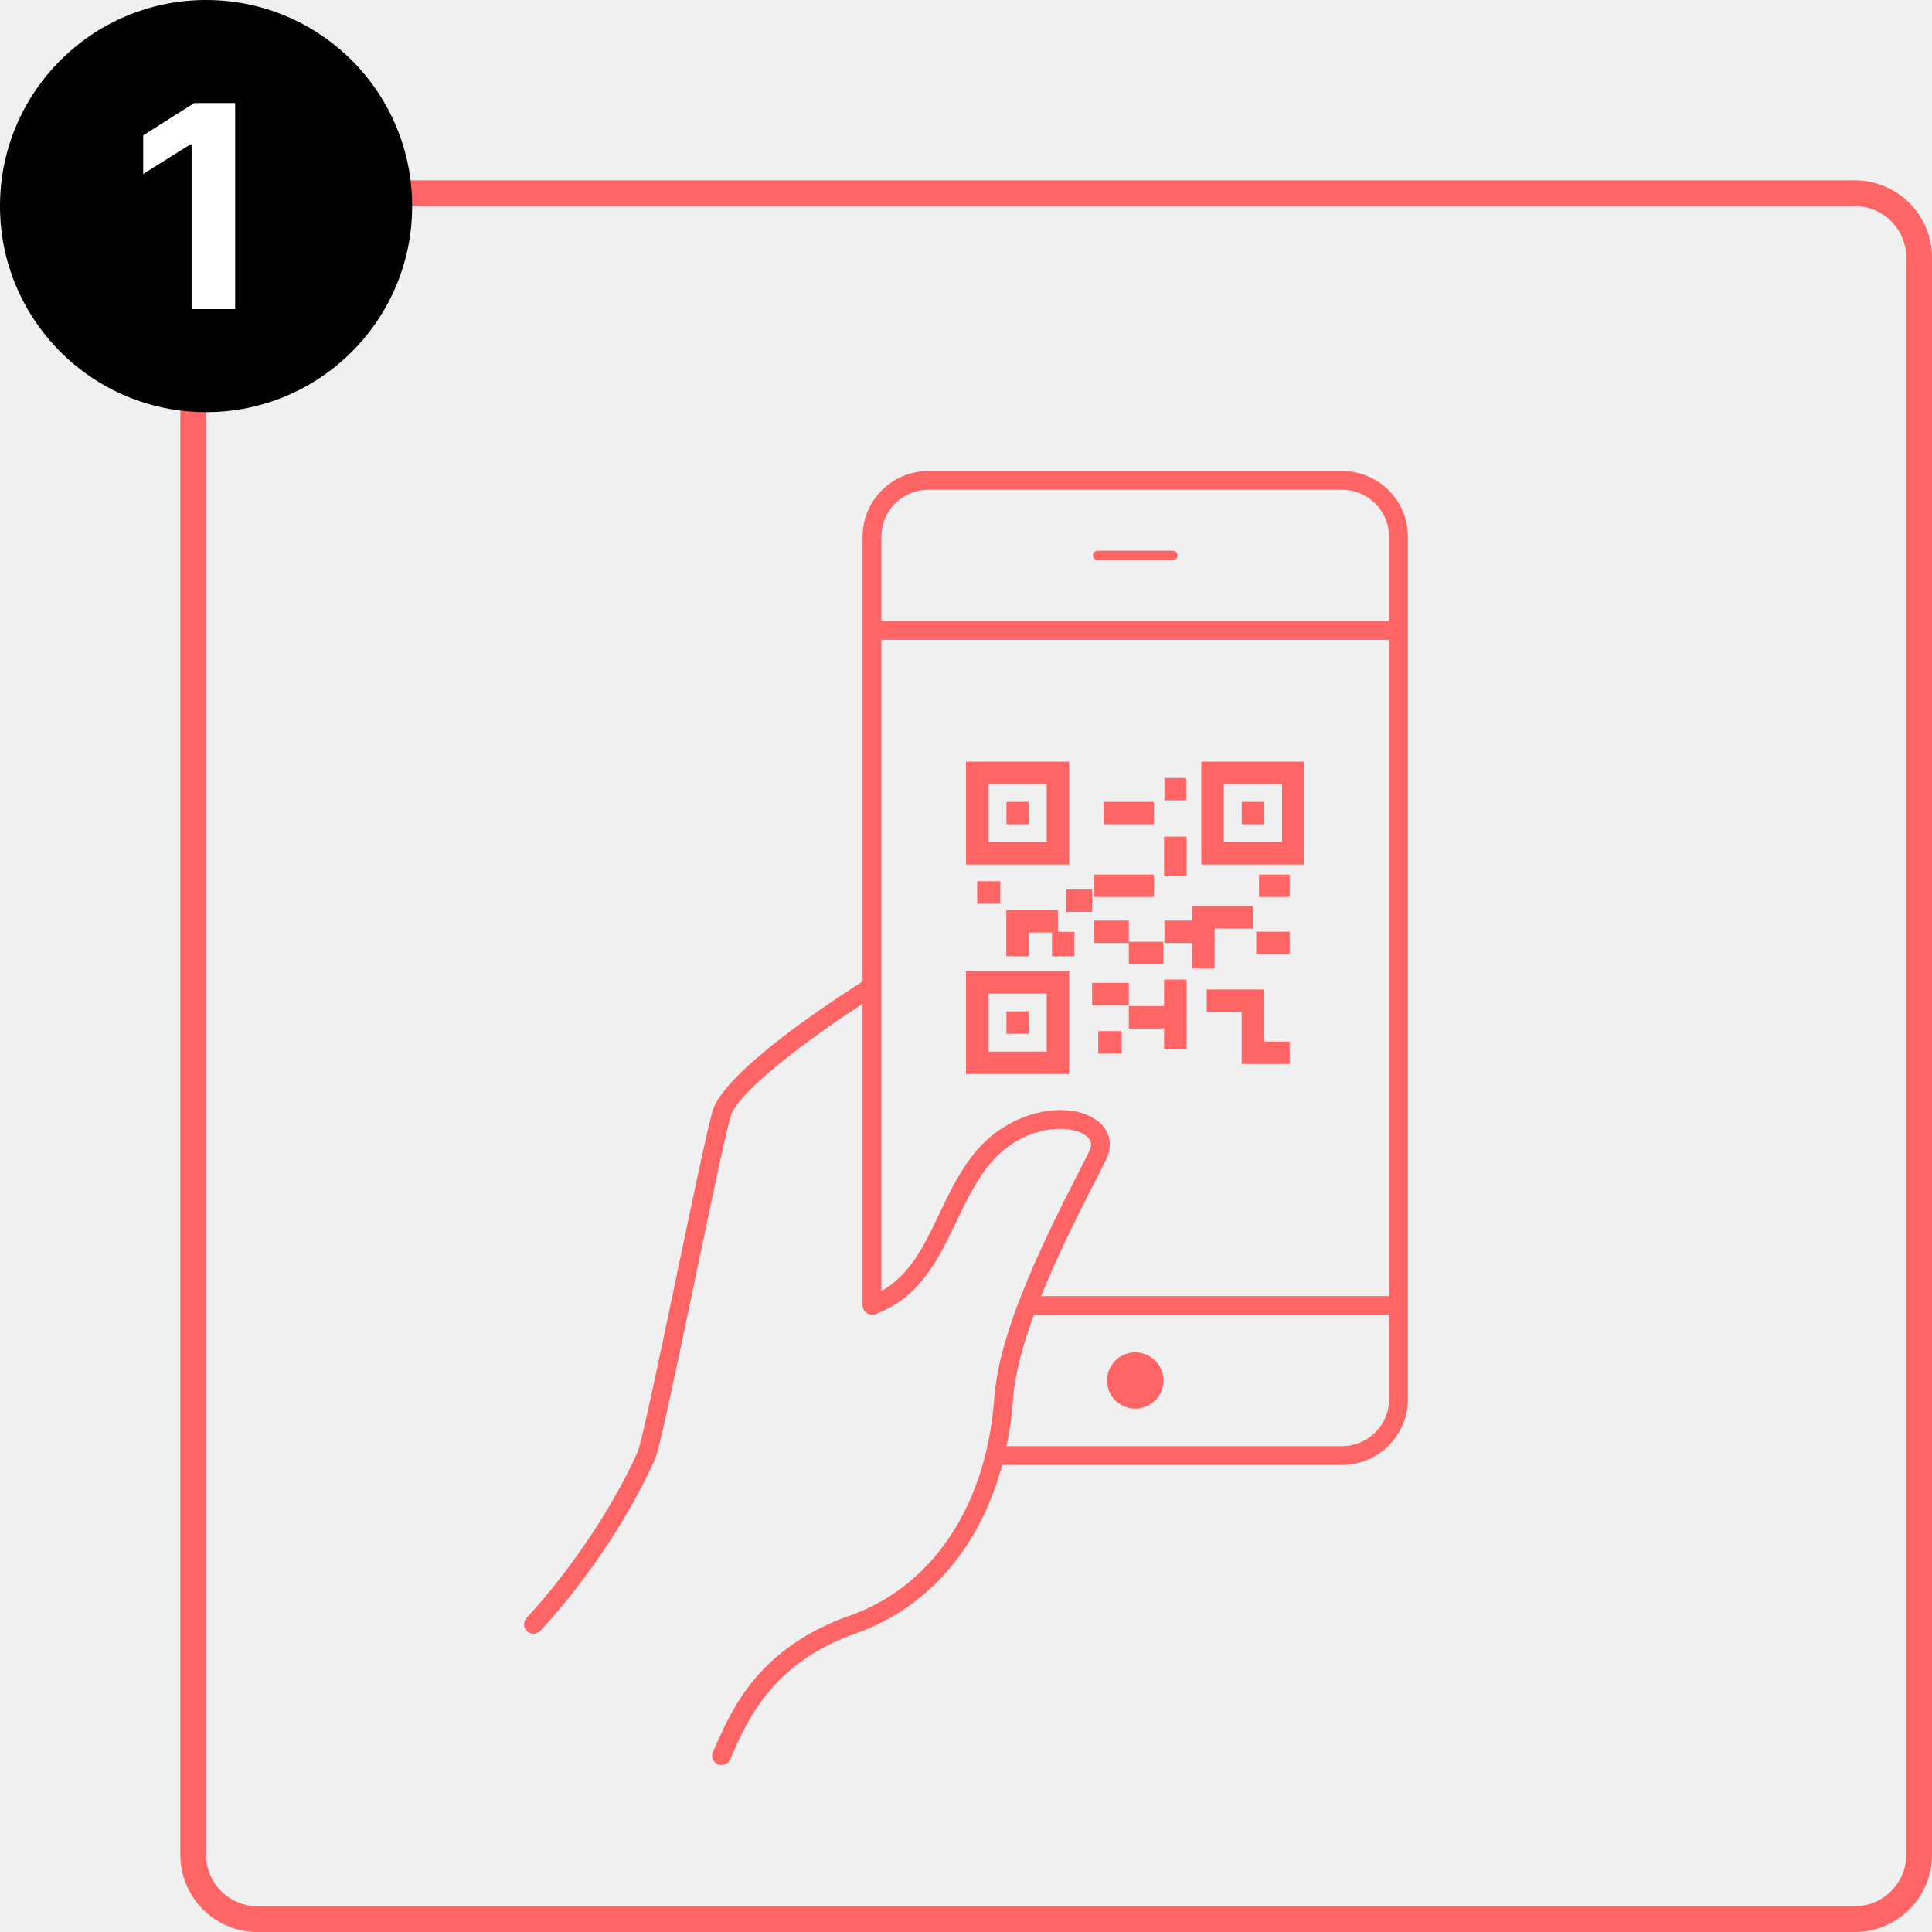
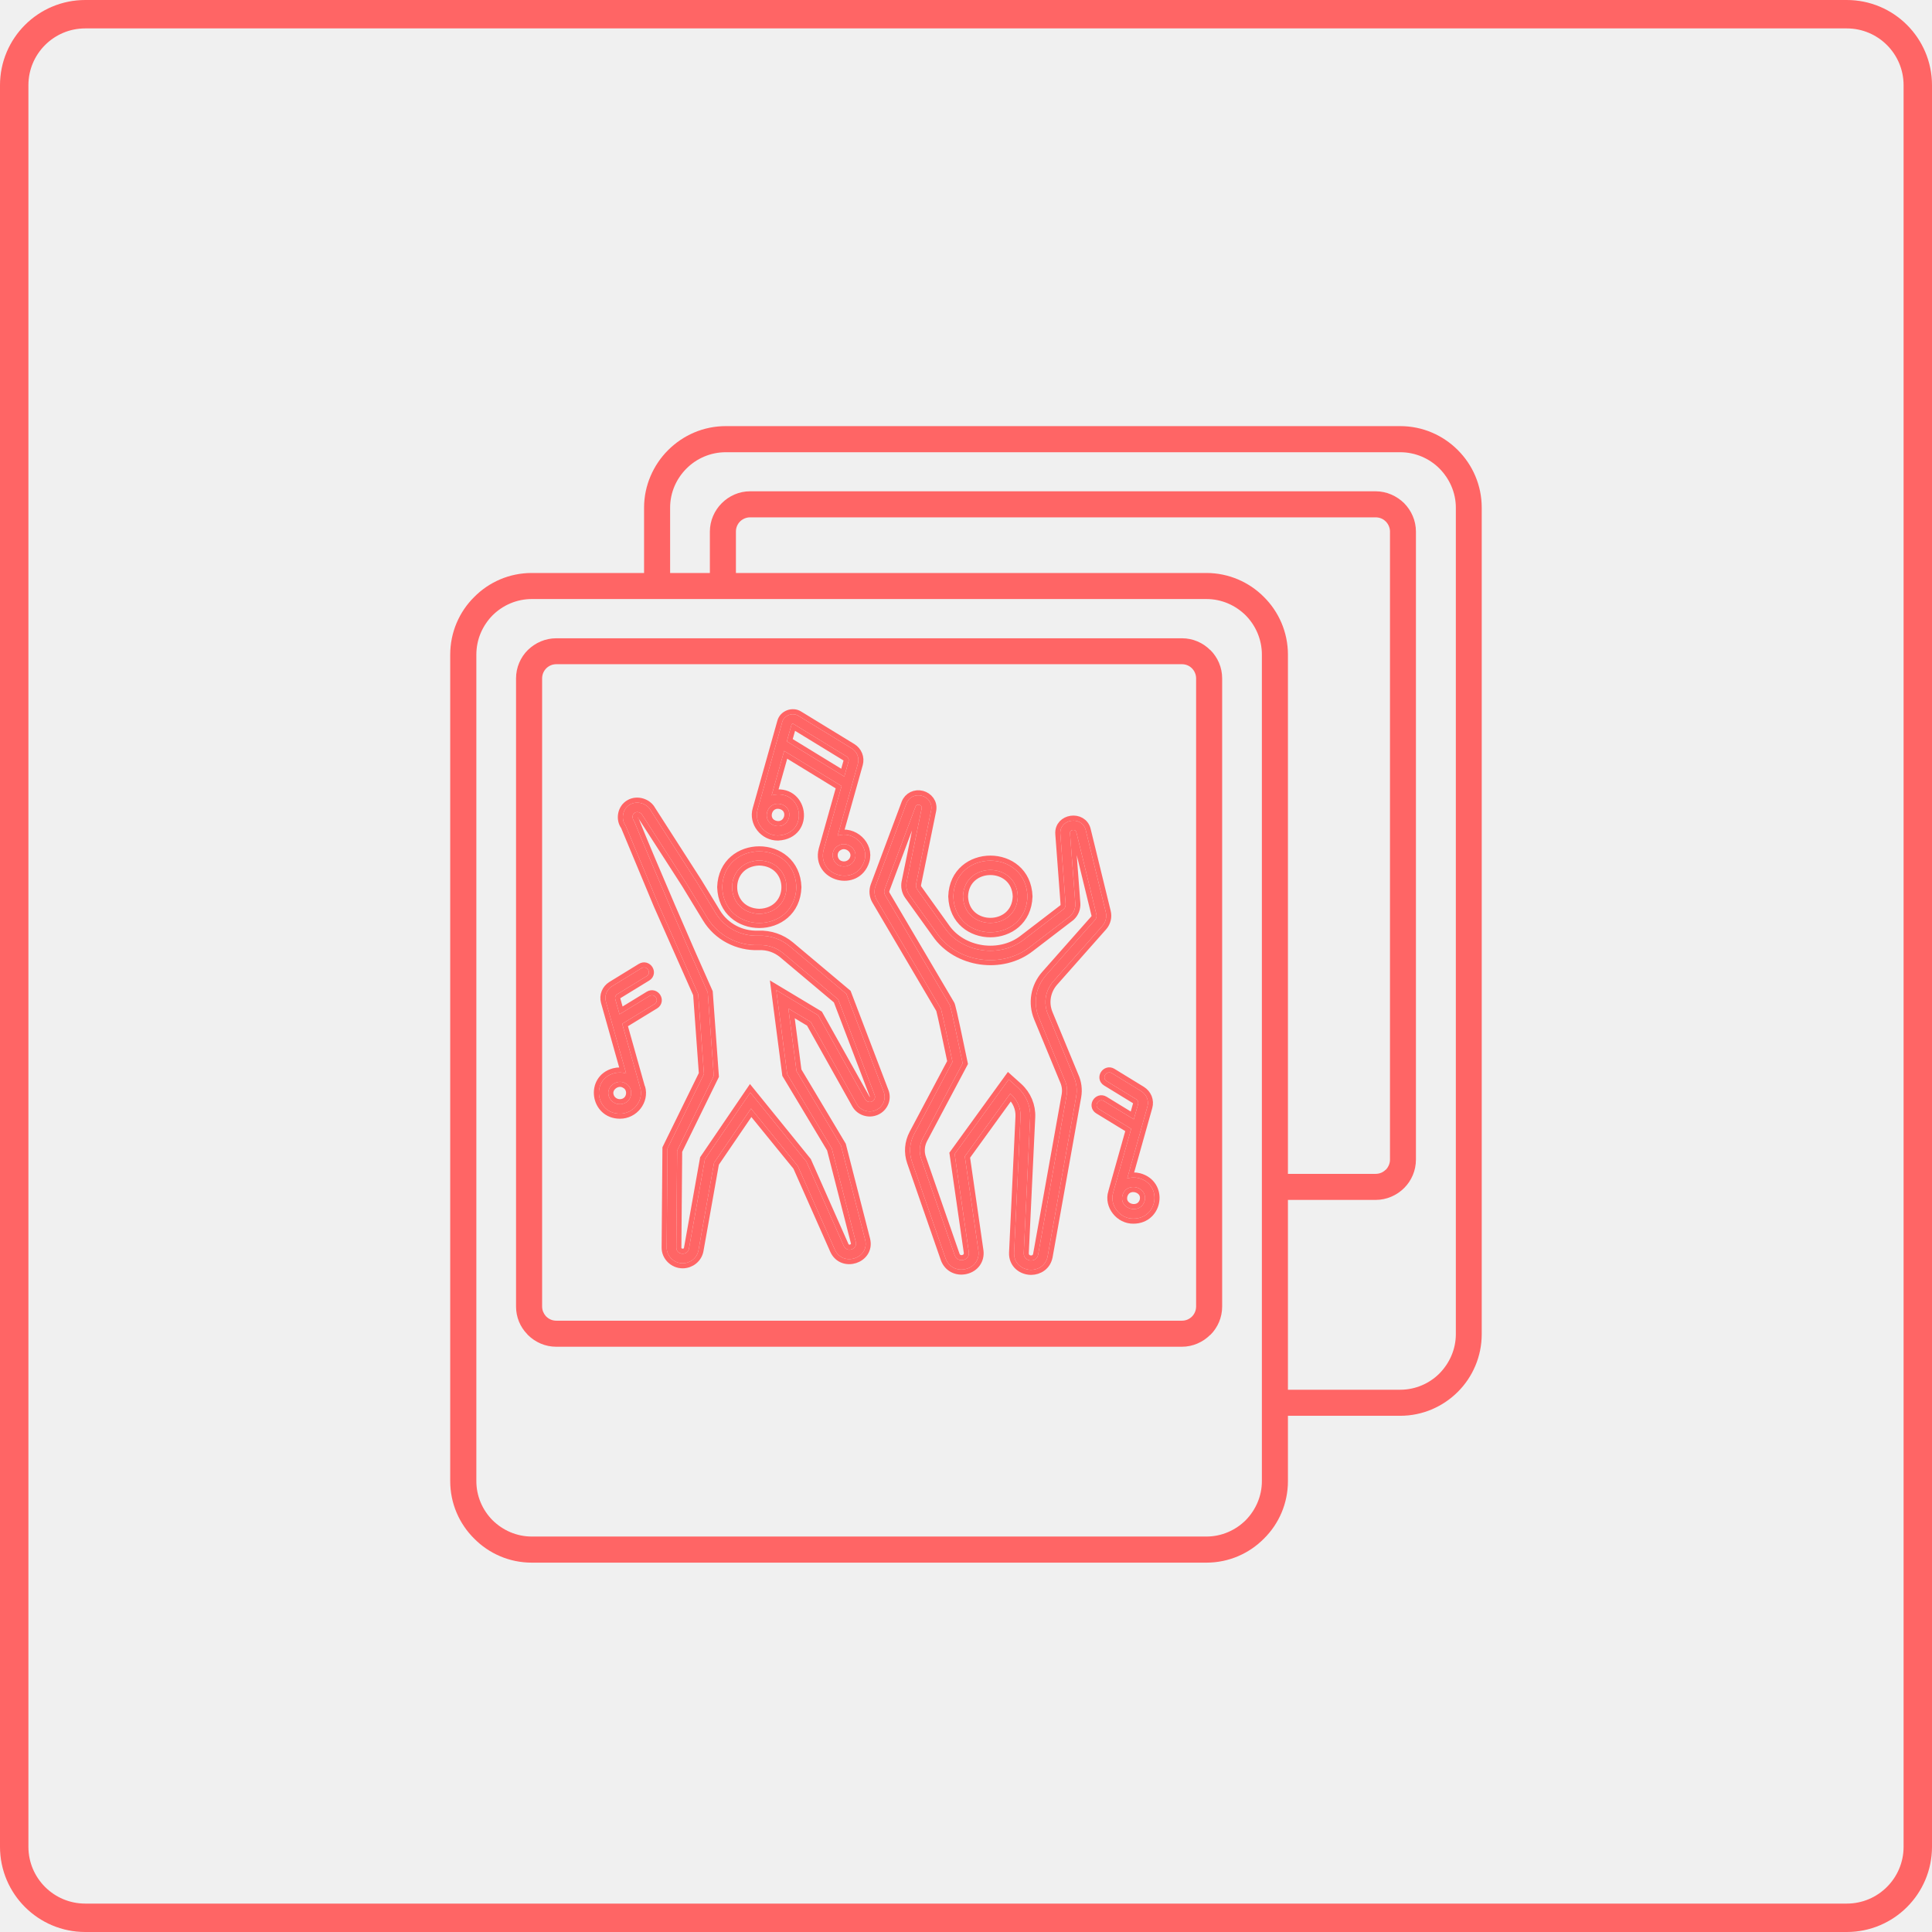
- <svg xmlns="http://www.w3.org/2000/svg" width="75" height="75" viewBox="0 0 75 75" fill="none">
-   <path d="M20.973 63.308C20.979 63.302 20.995 63.285 21.012 63.267C21.345 62.914 23.796 60.253 25.423 56.653C25.59 56.283 26.125 53.754 26.988 49.635C27.559 46.908 28.149 44.089 28.361 43.341C28.633 42.377 31.446 40.288 33.485 38.968V50.68C33.485 50.735 33.5 50.787 33.523 50.836C33.529 50.85 33.54 50.861 33.548 50.873C33.569 50.905 33.593 50.934 33.623 50.958C33.637 50.97 33.652 50.98 33.668 50.989C33.699 51.007 33.732 51.019 33.766 51.027C33.785 51.032 33.803 51.037 33.823 51.038C33.873 51.042 33.925 51.04 33.973 51.022C34.06 50.991 34.133 50.949 34.215 50.913C34.586 50.752 34.912 50.553 35.196 50.316C36.098 49.563 36.62 48.486 37.124 47.431C37.516 46.609 37.922 45.759 38.505 45.096C39.773 43.65 41.503 43.648 42.115 44.054C42.363 44.218 42.416 44.422 42.282 44.696C42.142 44.981 41.97 45.318 41.776 45.698C41.153 46.917 40.304 48.595 39.635 50.316C39.54 50.559 39.446 50.8 39.36 51.044C38.962 52.171 38.666 53.293 38.596 54.294C38.55 54.936 38.457 55.55 38.328 56.14C38.274 56.388 38.212 56.63 38.144 56.868C37.324 59.717 35.504 61.83 32.998 62.713C29.487 63.95 28.437 66.302 27.81 67.708L27.705 67.939L27.678 68C27.594 68.183 27.674 68.399 27.857 68.483C27.907 68.505 27.958 68.516 28.009 68.516C28.148 68.516 28.28 68.437 28.341 68.304L28.477 68.004C29.056 66.705 30.026 64.532 33.241 63.399C36.039 62.413 38.05 60.047 38.904 56.868H52.1C53.508 56.868 54.655 55.725 54.655 54.32V20.832C54.655 19.427 53.508 18.284 52.1 18.284H36.04C34.631 18.284 33.485 19.427 33.485 20.832V38.103C32.447 38.758 28.1 41.582 27.658 43.143C27.44 43.915 26.873 46.621 26.273 49.486C25.665 52.394 24.907 56.012 24.757 56.354C23.1 60.021 20.473 62.776 20.446 62.804C20.307 62.949 20.311 63.179 20.457 63.319C20.603 63.458 20.833 63.454 20.973 63.308ZM53.925 54.32C53.925 55.323 53.106 56.14 52.1 56.14H39.075C39.194 55.563 39.28 54.966 39.324 54.346C39.394 53.344 39.711 52.197 40.133 51.044H53.925V54.32ZM34.215 20.832C34.215 19.828 35.033 19.012 36.04 19.012H52.1C53.106 19.012 53.925 19.828 53.925 20.832V24.108H34.215V20.832ZM34.215 24.836H53.925V50.316H40.417C41.057 48.722 41.844 47.169 42.426 46.029C42.623 45.645 42.797 45.303 42.938 45.016C43.232 44.414 43.071 43.814 42.519 43.448C41.46 42.746 39.327 43.054 37.955 44.616C37.306 45.355 36.879 46.251 36.465 47.118C35.882 48.339 35.327 49.501 34.215 50.117V24.836Z" fill="#FF6565" />
-   <path d="M45.53 21.378H42.61C42.509 21.378 42.428 21.459 42.428 21.56C42.428 21.66 42.509 21.742 42.61 21.742H45.53C45.631 21.742 45.713 21.66 45.713 21.56C45.713 21.459 45.631 21.378 45.53 21.378Z" fill="#FF6565" />
-   <path d="M44.07 54.684C44.674 54.684 45.165 54.195 45.165 53.592C45.165 52.989 44.674 52.5 44.07 52.5C43.465 52.5 42.975 52.989 42.975 53.592C42.975 54.195 43.465 54.684 44.07 54.684Z" fill="#FF6565" />
-   <path d="M41.503 29.568H37.5V33.56H41.503V29.568ZM40.632 32.691H38.371V30.437H40.632V32.691Z" fill="#FF6565" />
-   <path d="M39.07 31.13H39.934V31.999H39.07V31.13Z" fill="#FF6565" />
-   <path d="M41.503 37.7H37.5V41.692H41.503V37.7ZM40.632 40.823H38.371V38.569H40.632V40.823Z" fill="#FF6565" />
-   <path d="M39.07 39.261H39.934V40.13H39.07V39.261Z" fill="#FF6565" />
-   <path d="M46.637 33.56H50.64V29.568H46.637V33.56ZM47.508 30.437H49.769V32.691H47.508V30.437Z" fill="#FF6565" />
-   <path d="M48.206 31.13H49.07V31.999H48.206V31.13Z" fill="#FF6565" />
-   <path d="M45.204 30.202H46.046V31.071H45.204V30.202Z" fill="#FF6565" />
-   <path d="M42.849 31.13H44.792V31.999H42.849V31.13Z" fill="#FF6565" />
-   <path d="M45.19 32.478H46.061V34.018H45.19V32.478Z" fill="#FF6565" />
-   <path d="M37.935 34.209H38.831V35.078H37.935V34.209Z" fill="#FF6565" />
-   <path d="M41.401 34.532H42.395V35.401H41.401V34.532Z" fill="#FF6565" />
-   <path d="M42.482 33.951H44.794V34.82H42.482V33.951Z" fill="#FF6565" />
-   <path d="M48.875 33.951H50.064V34.82H48.875V33.951Z" fill="#FF6565" />
-   <path d="M49.074 38.411H46.845V39.28H48.203V41.303H50.064V40.434H49.074L49.074 38.411Z" fill="#FF6565" />
-   <path d="M48.768 36.169H50.064V37.038H48.768V36.169Z" fill="#FF6565" />
-   <path d="M47.151 37.596V36.047H48.639V35.178H46.28V35.738H45.204V36.607H46.28V37.596H47.151Z" fill="#FF6565" />
-   <path d="M42.482 36.607H43.821V37.427H45.16V36.558H43.821V35.738H42.482V36.607Z" fill="#FF6565" />
-   <path d="M41.708 37.122V36.173H41.068V35.329H39.066V37.122H39.938V36.198H40.837V37.122H41.708Z" fill="#FF6565" />
-   <path d="M42.395 38.153H43.82V39.022H42.395V38.153Z" fill="#FF6565" />
-   <path d="M46.061 40.719V38.027H45.189V39.056H43.82V39.925H45.189V40.719L46.061 40.719Z" fill="#FF6565" />
-   <path d="M42.634 40.027H43.542V40.896H42.634V40.027Z" fill="#FF6565" />
-   <rect x="7.5" y="7.5" width="67" height="67" rx="2.5" stroke="#FF6565" />
-   <circle cx="8" cy="8" r="8" fill="black" />
-   <path d="M9.129 4V12H7.438V5.605H7.391L5.559 6.754V5.254L7.539 4H9.129Z" fill="white" />
+ <svg xmlns="http://www.w3.org/2000/svg" width="68" height="68" viewBox="0 0 68 68" fill="none">
+   <path d="M42.462 21.084H18.717C18.183 21.084 17.695 21.303 17.338 21.656C16.984 22.016 16.766 22.502 16.766 23.042V52.13C16.766 52.664 16.984 53.152 17.338 53.509C17.697 53.862 18.183 54.081 18.717 54.081H42.462C42.997 54.081 43.484 53.862 43.842 53.509C44.195 53.15 44.414 52.664 44.414 52.13V23.042C44.414 22.502 44.195 22.014 43.842 21.656C43.483 21.303 42.997 21.084 42.462 21.084ZM24.985 20.167V18.708C24.985 18.325 25.149 17.965 25.403 17.711C25.664 17.45 26.017 17.292 26.4 17.292H48.419C48.808 17.292 49.161 17.456 49.422 17.711C49.677 17.972 49.836 18.325 49.836 18.708V40.817C49.836 41.2 49.678 41.559 49.422 41.814C49.167 42.069 48.808 42.233 48.419 42.233H45.331V48.914H49.283C49.817 48.914 50.311 48.695 50.663 48.342C51.016 47.983 51.241 47.496 51.241 46.956V17.868C51.241 17.334 51.016 16.846 50.663 16.489C50.31 16.136 49.817 15.917 49.283 15.917H25.544C25.009 15.917 24.516 16.136 24.164 16.489C23.805 16.848 23.586 17.334 23.586 17.868V20.167L24.985 20.167ZM45.331 41.316H48.419C48.558 41.316 48.68 41.261 48.772 41.17H48.778C48.863 41.08 48.923 40.951 48.923 40.817V18.708C48.923 18.573 48.863 18.447 48.778 18.355H48.772C48.688 18.264 48.559 18.209 48.419 18.209H26.4C26.266 18.209 26.139 18.264 26.047 18.355C25.956 18.445 25.902 18.573 25.902 18.708V20.167H42.461C43.245 20.167 43.969 20.489 44.486 21.012C45.009 21.53 45.331 22.253 45.331 23.042L45.331 41.316ZM18.717 20.167H22.669V17.869C22.669 17.084 22.997 16.361 23.514 15.844C24.038 15.32 24.755 14.998 25.544 14.998H49.283C50.074 14.998 50.791 15.32 51.313 15.844C51.83 16.361 52.152 17.078 52.152 17.869V46.956C52.152 47.747 51.83 48.47 51.313 48.986C50.789 49.509 50.072 49.831 49.283 49.831H45.331V52.13C45.331 52.92 45.01 53.638 44.486 54.155C43.969 54.678 43.252 55 42.461 55H18.716C17.925 55 17.208 54.678 16.691 54.155C16.168 53.638 15.846 52.92 15.846 52.13V23.042C15.846 22.251 16.168 21.528 16.691 21.012C17.208 20.489 17.925 20.167 18.716 20.167H18.717ZM19.58 22.465H41.599C41.988 22.465 42.341 22.623 42.596 22.88H42.602C42.856 23.134 43.016 23.487 43.016 23.877V45.986C43.016 46.375 42.858 46.728 42.602 46.983H42.596C42.341 47.237 41.988 47.401 41.599 47.401H19.58C19.191 47.401 18.838 47.243 18.577 46.983L18.552 46.953C18.308 46.703 18.163 46.358 18.163 45.986V23.876C18.163 23.494 18.32 23.134 18.577 22.88C18.838 22.625 19.191 22.465 19.58 22.465ZM41.599 23.378H19.58C19.441 23.378 19.319 23.433 19.227 23.523C19.136 23.614 19.081 23.742 19.081 23.876V45.986C19.081 46.114 19.13 46.229 19.209 46.32L19.228 46.339C19.319 46.429 19.441 46.484 19.581 46.484H41.6C41.739 46.484 41.861 46.429 41.953 46.339C42.044 46.248 42.099 46.12 42.099 45.986V23.876C42.099 23.742 42.044 23.616 41.953 23.523C41.863 23.433 41.741 23.378 41.6 23.378L41.599 23.378Z" fill="#FF6565" />
+   <mask id="path-2-outside-1_511_872" maskUnits="userSpaceOnUse" x="20.079" y="24.139" width="21" height="21" fill="black">
+     <rect fill="white" x="20.079" y="24.139" width="21" height="21" />
+     <path d="M27.383 29.407C28.517 29.349 28.262 27.715 27.159 27.993L27.6 26.429L29.621 27.666L28.989 29.912C28.755 30.836 30.136 31.213 30.424 30.294C30.591 29.759 30.023 29.23 29.483 29.413L30.194 26.884C30.252 26.674 30.165 26.456 29.977 26.34L28.106 25.196C27.899 25.061 27.591 25.178 27.532 25.415L26.666 28.49C26.532 28.943 26.903 29.413 27.383 29.407ZM29.506 29.763C29.804 29.585 30.198 29.883 30.095 30.208C30.036 30.417 29.813 30.541 29.599 30.483C29.259 30.403 29.198 29.923 29.506 29.763ZM27.86 25.503C27.872 25.473 27.896 25.465 27.926 25.479L29.796 26.623C29.857 26.66 29.885 26.73 29.866 26.797L29.716 27.332L27.694 26.095L27.86 25.503ZM27.49 28.304C28 28.45 27.79 29.19 27.277 29.062C26.769 28.917 26.977 28.176 27.49 28.304ZM22.856 35.057L21.805 35.7L21.655 35.166C21.637 35.1 21.665 35.028 21.725 34.992L22.76 34.358C22.947 34.242 22.768 33.962 22.578 34.077L21.543 34.712C21.355 34.828 21.268 35.046 21.326 35.254L22.038 37.782C21.904 37.74 21.759 37.736 21.619 37.773C20.789 37.996 20.965 39.197 21.816 39.197C22.297 39.203 22.667 38.732 22.532 38.281C22.532 38.274 21.9 36.042 21.9 36.034L23.037 35.339C23.224 35.222 23.045 34.943 22.856 35.057ZM21.922 38.851C21.708 38.908 21.485 38.785 21.426 38.575C21.323 38.251 21.718 37.952 22.015 38.13C22.322 38.291 22.262 38.771 21.922 38.851ZM40.093 41.469C39.953 41.432 39.809 41.436 39.674 41.478L40.385 38.95C40.443 38.741 40.356 38.524 40.168 38.406L39.133 37.772C38.944 37.658 38.764 37.937 38.951 38.053L39.986 38.687C40.047 38.724 40.076 38.796 40.057 38.862L39.906 39.396L38.856 38.754C38.668 38.639 38.487 38.919 38.676 39.035L39.813 39.73C39.811 39.737 39.184 41.971 39.18 41.976C39.042 42.42 39.423 42.905 39.898 42.892C40.751 42.886 40.924 41.703 40.093 41.469ZM40.286 42.272C40.137 42.768 39.373 42.563 39.509 42.064C39.656 41.568 40.417 41.773 40.286 42.272ZM36.88 35.689C36.718 35.298 36.794 34.858 37.075 34.539L38.796 32.595C38.916 32.46 38.962 32.277 38.92 32.103L38.214 29.215C38.086 28.699 37.281 28.816 37.321 29.35L37.506 31.82C37.511 31.888 37.485 31.954 37.446 31.991L36.048 33.062C35.207 33.733 33.856 33.538 33.251 32.658L32.287 31.313C32.245 31.255 32.23 31.184 32.244 31.115L32.774 28.518C32.825 28.257 32.65 28.065 32.449 28.01C32.216 27.947 31.986 28.06 31.902 28.281L30.817 31.183C30.756 31.346 30.772 31.528 30.861 31.68L33.121 35.516C33.163 35.657 33.384 36.697 33.524 37.374C33.252 37.884 32.945 38.464 32.674 38.975L32.174 39.918C32.014 40.22 31.987 40.565 32.099 40.888L33.282 44.294C33.386 44.586 33.674 44.738 33.984 44.667C34.293 44.595 34.479 44.332 34.437 44.026L33.958 40.701L35.558 38.491C35.799 38.696 35.935 38.995 35.919 39.308L35.693 44.092C35.678 44.472 35.983 44.692 36.29 44.694C36.545 44.694 36.812 44.54 36.873 44.22L37.877 38.601C37.922 38.354 37.889 38.103 37.786 37.88L36.88 35.689ZM37.543 38.544L36.538 44.162C36.477 44.47 36.022 44.412 36.032 44.106L36.259 39.324C36.278 38.93 36.12 38.55 35.825 38.281C35.637 38.114 35.639 38.112 35.504 37.992L33.601 40.618L34.099 44.072C34.137 44.372 33.709 44.468 33.605 44.188L32.422 40.782C32.339 40.545 32.359 40.292 32.477 40.071L32.977 39.127C33.267 38.58 33.593 37.964 33.882 37.423L33.87 37.366C33.472 35.444 33.441 35.392 33.425 35.364L31.157 31.514C31.117 31.447 31.11 31.368 31.137 31.296L32.222 28.395C32.269 28.265 32.467 28.326 32.44 28.454L31.91 31.05C31.878 31.206 31.913 31.372 32.007 31.503L32.973 32.847C33.683 33.883 35.271 34.11 36.259 33.323L37.669 32.243C37.794 32.127 37.859 31.964 37.847 31.797L37.661 29.329C37.655 29.239 37.726 29.218 37.757 29.214C37.788 29.209 37.863 29.207 37.885 29.294L38.589 32.181C38.607 32.251 38.589 32.324 38.539 32.378L36.818 34.323C36.452 34.736 36.355 35.307 36.564 35.813L37.472 38.01C37.55 38.178 37.575 38.362 37.543 38.544ZM36.163 31.552C36.108 29.872 33.608 29.873 33.553 31.552C33.608 33.233 36.108 33.232 36.163 31.552ZM35.823 31.552C35.783 32.794 33.934 32.794 33.894 31.552C33.934 30.31 35.783 30.311 35.823 31.552ZM28.03 31.225C27.975 29.545 25.474 29.546 25.42 31.225C25.474 32.906 27.975 32.906 28.03 31.225ZM26.725 30.285C28 30.325 28 32.126 26.725 32.165C25.45 32.126 25.45 30.325 26.725 30.285ZM29.788 34.98L27.797 33.307C27.491 33.05 27.103 32.919 26.696 32.933C26.079 32.96 25.503 32.653 25.189 32.137L24.535 31.065L22.905 28.526C22.773 28.277 22.42 28.172 22.174 28.317C21.916 28.458 21.844 28.828 22.02 29.06L23.177 31.837L24.573 34.984L24.777 37.803L23.493 40.423L23.465 43.909C23.461 44.209 23.72 44.464 24.028 44.463C24.298 44.463 24.538 44.27 24.584 44.007L25.133 40.925L26.433 39.018L28.08 41.041L29.387 43.99C29.664 44.597 30.61 44.289 30.451 43.639L29.602 40.324L28.035 37.7L27.748 35.496L28.538 35.971L30.152 38.853C30.283 39.088 30.58 39.184 30.83 39.073C31.079 38.963 31.2 38.68 31.104 38.43L29.788 34.98ZM30.69 38.77C30.603 38.809 30.498 38.775 30.452 38.693L28.795 35.733L27.322 34.849L27.707 37.807L29.278 40.424L30.122 43.718C30.187 43.971 29.808 44.099 29.7 43.857L28.384 40.887L26.409 38.452L24.811 40.799L24.249 43.95C24.205 44.203 23.803 44.179 23.805 43.911L23.833 40.499L25.123 37.867L24.91 34.931C24.243 33.448 22.932 30.413 22.328 28.916C22.242 28.808 22.237 28.669 22.346 28.602C22.44 28.554 22.559 28.595 22.612 28.693L24.154 31.087L24.896 32.306C25.275 32.927 25.966 33.292 26.71 33.264C27.029 33.25 27.334 33.355 27.575 33.557L29.5 35.175L30.785 38.543C30.82 38.632 30.778 38.731 30.69 38.77L30.69 38.77Z" />
+   </mask>
+   <path d="M27.383 29.407C28.517 29.349 28.262 27.715 27.159 27.993L27.6 26.429L29.621 27.666L28.989 29.912C28.755 30.836 30.136 31.213 30.424 30.294C30.591 29.759 30.023 29.23 29.483 29.413L30.194 26.884C30.252 26.674 30.165 26.456 29.977 26.34L28.106 25.196C27.899 25.061 27.591 25.178 27.532 25.415L26.666 28.49C26.532 28.943 26.903 29.413 27.383 29.407ZM29.506 29.763C29.804 29.585 30.198 29.883 30.095 30.208C30.036 30.417 29.813 30.541 29.599 30.483C29.259 30.403 29.198 29.923 29.506 29.763ZM27.86 25.503C27.872 25.473 27.896 25.465 27.926 25.479L29.796 26.623C29.857 26.66 29.885 26.73 29.866 26.797L29.716 27.332L27.694 26.095L27.86 25.503ZM27.49 28.304C28 28.45 27.79 29.19 27.277 29.062C26.769 28.917 26.977 28.176 27.49 28.304ZM22.856 35.057L21.805 35.7L21.655 35.166C21.637 35.1 21.665 35.028 21.725 34.992L22.76 34.358C22.947 34.242 22.768 33.962 22.578 34.077L21.543 34.712C21.355 34.828 21.268 35.046 21.326 35.254L22.038 37.782C21.904 37.74 21.759 37.736 21.619 37.773C20.789 37.996 20.965 39.197 21.816 39.197C22.297 39.203 22.667 38.732 22.532 38.281C22.532 38.274 21.9 36.042 21.9 36.034L23.037 35.339C23.224 35.222 23.045 34.943 22.856 35.057ZM21.922 38.851C21.708 38.908 21.485 38.785 21.426 38.575C21.323 38.251 21.718 37.952 22.015 38.13C22.322 38.291 22.262 38.771 21.922 38.851ZM40.093 41.469C39.953 41.432 39.809 41.436 39.674 41.478L40.385 38.95C40.443 38.741 40.356 38.524 40.168 38.406L39.133 37.772C38.944 37.658 38.764 37.937 38.951 38.053L39.986 38.687C40.047 38.724 40.076 38.796 40.057 38.862L39.906 39.396L38.856 38.754C38.668 38.639 38.487 38.919 38.676 39.035L39.813 39.73C39.811 39.737 39.184 41.971 39.18 41.976C39.042 42.42 39.423 42.905 39.898 42.892C40.751 42.886 40.924 41.703 40.093 41.469ZM40.286 42.272C40.137 42.768 39.373 42.563 39.509 42.064C39.656 41.568 40.417 41.773 40.286 42.272ZM36.88 35.689C36.718 35.298 36.794 34.858 37.075 34.539L38.796 32.595C38.916 32.46 38.962 32.277 38.92 32.103L38.214 29.215C38.086 28.699 37.281 28.816 37.321 29.35L37.506 31.82C37.511 31.888 37.485 31.954 37.446 31.991L36.048 33.062C35.207 33.733 33.856 33.538 33.251 32.658L32.287 31.313C32.245 31.255 32.23 31.184 32.244 31.115L32.774 28.518C32.825 28.257 32.65 28.065 32.449 28.01C32.216 27.947 31.986 28.06 31.902 28.281L30.817 31.183C30.756 31.346 30.772 31.528 30.861 31.68L33.121 35.516C33.163 35.657 33.384 36.697 33.524 37.374C33.252 37.884 32.945 38.464 32.674 38.975L32.174 39.918C32.014 40.22 31.987 40.565 32.099 40.888L33.282 44.294C33.386 44.586 33.674 44.738 33.984 44.667C34.293 44.595 34.479 44.332 34.437 44.026L33.958 40.701L35.558 38.491C35.799 38.696 35.935 38.995 35.919 39.308L35.693 44.092C35.678 44.472 35.983 44.692 36.29 44.694C36.545 44.694 36.812 44.54 36.873 44.22L37.877 38.601C37.922 38.354 37.889 38.103 37.786 37.88L36.88 35.689ZM37.543 38.544L36.538 44.162C36.477 44.47 36.022 44.412 36.032 44.106L36.259 39.324C36.278 38.93 36.12 38.55 35.825 38.281C35.637 38.114 35.639 38.112 35.504 37.992L33.601 40.618L34.099 44.072C34.137 44.372 33.709 44.468 33.605 44.188L32.422 40.782C32.339 40.545 32.359 40.292 32.477 40.071L32.977 39.127C33.267 38.58 33.593 37.964 33.882 37.423L33.87 37.366C33.472 35.444 33.441 35.392 33.425 35.364L31.157 31.514C31.117 31.447 31.11 31.368 31.137 31.296L32.222 28.395C32.269 28.265 32.467 28.326 32.44 28.454L31.91 31.05C31.878 31.206 31.913 31.372 32.007 31.503L32.973 32.847C33.683 33.883 35.271 34.11 36.259 33.323L37.669 32.243C37.794 32.127 37.859 31.964 37.847 31.797L37.661 29.329C37.655 29.239 37.726 29.218 37.757 29.214C37.788 29.209 37.863 29.207 37.885 29.294L38.589 32.181C38.607 32.251 38.589 32.324 38.539 32.378L36.818 34.323C36.452 34.736 36.355 35.307 36.564 35.813L37.472 38.01C37.55 38.178 37.575 38.362 37.543 38.544ZM36.163 31.552C36.108 29.872 33.608 29.873 33.553 31.552C33.608 33.233 36.108 33.232 36.163 31.552ZM35.823 31.552C35.783 32.794 33.934 32.794 33.894 31.552C33.934 30.31 35.783 30.311 35.823 31.552ZM28.03 31.225C27.975 29.545 25.474 29.546 25.42 31.225C25.474 32.906 27.975 32.906 28.03 31.225ZM26.725 30.285C28 30.325 28 32.126 26.725 32.165C25.45 32.126 25.45 30.325 26.725 30.285ZM29.788 34.98L27.797 33.307C27.491 33.05 27.103 32.919 26.696 32.933C26.079 32.96 25.503 32.653 25.189 32.137L24.535 31.065L22.905 28.526C22.773 28.277 22.42 28.172 22.174 28.317C21.916 28.458 21.844 28.828 22.02 29.06L23.177 31.837L24.573 34.984L24.777 37.803L23.493 40.423L23.465 43.909C23.461 44.209 23.72 44.464 24.028 44.463C24.298 44.463 24.538 44.27 24.584 44.007L25.133 40.925L26.433 39.018L28.08 41.041L29.387 43.99C29.664 44.597 30.61 44.289 30.451 43.639L29.602 40.324L28.035 37.7L27.748 35.496L28.538 35.971L30.152 38.853C30.283 39.088 30.58 39.184 30.83 39.073C31.079 38.963 31.2 38.68 31.104 38.43L29.788 34.98ZM30.69 38.77C30.603 38.809 30.498 38.775 30.452 38.693L28.795 35.733L27.322 34.849L27.707 37.807L29.278 40.424L30.122 43.718C30.187 43.971 29.808 44.099 29.7 43.857L28.384 40.887L26.409 38.452L24.811 40.799L24.249 43.95C24.205 44.203 23.803 44.179 23.805 43.911L23.833 40.499L25.123 37.867L24.91 34.931C24.243 33.448 22.932 30.413 22.328 28.916C22.242 28.808 22.237 28.669 22.346 28.602C22.44 28.554 22.559 28.595 22.612 28.693L24.154 31.087L24.896 32.306C25.275 32.927 25.966 33.292 26.71 33.264C27.029 33.25 27.334 33.355 27.575 33.557L29.5 35.175L30.785 38.543C30.82 38.632 30.778 38.731 30.69 38.77L30.69 38.77Z" fill="#FF6565" />
+   <path d="M27.383 29.407C28.517 29.349 28.262 27.715 27.159 27.993L27.6 26.429L29.621 27.666L28.989 29.912C28.755 30.836 30.136 31.213 30.424 30.294C30.591 29.759 30.023 29.23 29.483 29.413L30.194 26.884C30.252 26.674 30.165 26.456 29.977 26.34L28.106 25.196C27.899 25.061 27.591 25.178 27.532 25.415L26.666 28.49C26.532 28.943 26.903 29.413 27.383 29.407ZM29.506 29.763C29.804 29.585 30.198 29.883 30.095 30.208C30.036 30.417 29.813 30.541 29.599 30.483C29.259 30.403 29.198 29.923 29.506 29.763ZM27.86 25.503C27.872 25.473 27.896 25.465 27.926 25.479L29.796 26.623C29.857 26.66 29.885 26.73 29.866 26.797L29.716 27.332L27.694 26.095L27.86 25.503ZM27.49 28.304C28 28.45 27.79 29.19 27.277 29.062C26.769 28.917 26.977 28.176 27.49 28.304ZM22.856 35.057L21.805 35.7L21.655 35.166C21.637 35.1 21.665 35.028 21.725 34.992L22.76 34.358C22.947 34.242 22.768 33.962 22.578 34.077L21.543 34.712C21.355 34.828 21.268 35.046 21.326 35.254L22.038 37.782C21.904 37.74 21.759 37.736 21.619 37.773C20.789 37.996 20.965 39.197 21.816 39.197C22.297 39.203 22.667 38.732 22.532 38.281C22.532 38.274 21.9 36.042 21.9 36.034L23.037 35.339C23.224 35.222 23.045 34.943 22.856 35.057ZM21.922 38.851C21.708 38.908 21.485 38.785 21.426 38.575C21.323 38.251 21.718 37.952 22.015 38.13C22.322 38.291 22.262 38.771 21.922 38.851ZM40.093 41.469C39.953 41.432 39.809 41.436 39.674 41.478L40.385 38.95C40.443 38.741 40.356 38.524 40.168 38.406L39.133 37.772C38.944 37.658 38.764 37.937 38.951 38.053L39.986 38.687C40.047 38.724 40.076 38.796 40.057 38.862L39.906 39.396L38.856 38.754C38.668 38.639 38.487 38.919 38.676 39.035L39.813 39.73C39.811 39.737 39.184 41.971 39.18 41.976C39.042 42.42 39.423 42.905 39.898 42.892C40.751 42.886 40.924 41.703 40.093 41.469ZM40.286 42.272C40.137 42.768 39.373 42.563 39.509 42.064C39.656 41.568 40.417 41.773 40.286 42.272ZM36.88 35.689C36.718 35.298 36.794 34.858 37.075 34.539L38.796 32.595C38.916 32.46 38.962 32.277 38.92 32.103L38.214 29.215C38.086 28.699 37.281 28.816 37.321 29.35L37.506 31.82C37.511 31.888 37.485 31.954 37.446 31.991L36.048 33.062C35.207 33.733 33.856 33.538 33.251 32.658L32.287 31.313C32.245 31.255 32.23 31.184 32.244 31.115L32.774 28.518C32.825 28.257 32.65 28.065 32.449 28.01C32.216 27.947 31.986 28.06 31.902 28.281L30.817 31.183C30.756 31.346 30.772 31.528 30.861 31.68L33.121 35.516C33.163 35.657 33.384 36.697 33.524 37.374C33.252 37.884 32.945 38.464 32.674 38.975L32.174 39.918C32.014 40.22 31.987 40.565 32.099 40.888L33.282 44.294C33.386 44.586 33.674 44.738 33.984 44.667C34.293 44.595 34.479 44.332 34.437 44.026L33.958 40.701L35.558 38.491C35.799 38.696 35.935 38.995 35.919 39.308L35.693 44.092C35.678 44.472 35.983 44.692 36.29 44.694C36.545 44.694 36.812 44.54 36.873 44.22L37.877 38.601C37.922 38.354 37.889 38.103 37.786 37.88L36.88 35.689ZM37.543 38.544L36.538 44.162C36.477 44.47 36.022 44.412 36.032 44.106L36.259 39.324C36.278 38.93 36.12 38.55 35.825 38.281C35.637 38.114 35.639 38.112 35.504 37.992L33.601 40.618L34.099 44.072C34.137 44.372 33.709 44.468 33.605 44.188L32.422 40.782C32.339 40.545 32.359 40.292 32.477 40.071L32.977 39.127C33.267 38.58 33.593 37.964 33.882 37.423L33.87 37.366C33.472 35.444 33.441 35.392 33.425 35.364L31.157 31.514C31.117 31.447 31.11 31.368 31.137 31.296L32.222 28.395C32.269 28.265 32.467 28.326 32.44 28.454L31.91 31.05C31.878 31.206 31.913 31.372 32.007 31.503L32.973 32.847C33.683 33.883 35.271 34.11 36.259 33.323L37.669 32.243C37.794 32.127 37.859 31.964 37.847 31.797L37.661 29.329C37.655 29.239 37.726 29.218 37.757 29.214C37.788 29.209 37.863 29.207 37.885 29.294L38.589 32.181C38.607 32.251 38.589 32.324 38.539 32.378L36.818 34.323C36.452 34.736 36.355 35.307 36.564 35.813L37.472 38.01C37.55 38.178 37.575 38.362 37.543 38.544ZM36.163 31.552C36.108 29.872 33.608 29.873 33.553 31.552C33.608 33.233 36.108 33.232 36.163 31.552ZM35.823 31.552C35.783 32.794 33.934 32.794 33.894 31.552C33.934 30.31 35.783 30.311 35.823 31.552ZM28.03 31.225C27.975 29.545 25.474 29.546 25.42 31.225C25.474 32.906 27.975 32.906 28.03 31.225ZM26.725 30.285C28 30.325 28 32.126 26.725 32.165C25.45 32.126 25.45 30.325 26.725 30.285ZM29.788 34.98L27.797 33.307C27.491 33.05 27.103 32.919 26.696 32.933C26.079 32.96 25.503 32.653 25.189 32.137L24.535 31.065L22.905 28.526C22.773 28.277 22.42 28.172 22.174 28.317C21.916 28.458 21.844 28.828 22.02 29.06L23.177 31.837L24.573 34.984L24.777 37.803L23.493 40.423L23.465 43.909C23.461 44.209 23.72 44.464 24.028 44.463C24.298 44.463 24.538 44.27 24.584 44.007L25.133 40.925L26.433 39.018L28.08 41.041L29.387 43.99C29.664 44.597 30.61 44.289 30.451 43.639L29.602 40.324L28.035 37.7L27.748 35.496L28.538 35.971L30.152 38.853C30.283 39.088 30.58 39.184 30.83 39.073C31.079 38.963 31.2 38.68 31.104 38.43L29.788 34.98ZM30.69 38.77C30.603 38.809 30.498 38.775 30.452 38.693L28.795 35.733L27.322 34.849L27.707 37.807L29.278 40.424L30.122 43.718C30.187 43.971 29.808 44.099 29.7 43.857L28.384 40.887L26.409 38.452L24.811 40.799L24.249 43.95C24.205 44.203 23.803 44.179 23.805 43.911L23.833 40.499L25.123 37.867L24.91 34.931C24.243 33.448 22.932 30.413 22.328 28.916C22.242 28.808 22.237 28.669 22.346 28.602C22.44 28.554 22.559 28.595 22.612 28.693L24.154 31.087L24.896 32.306C25.275 32.927 25.966 33.292 26.71 33.264C27.029 33.25 27.334 33.355 27.575 33.557L29.5 35.175L30.785 38.543C30.82 38.632 30.778 38.731 30.69 38.77L30.69 38.77Z" stroke="#FF6565" stroke-width="0.356" mask="url(#path-2-outside-1_511_872)" />
+   <rect x="0.5" y="0.5" width="67" height="67" rx="2.5" stroke="#FF6565" />
</svg>
